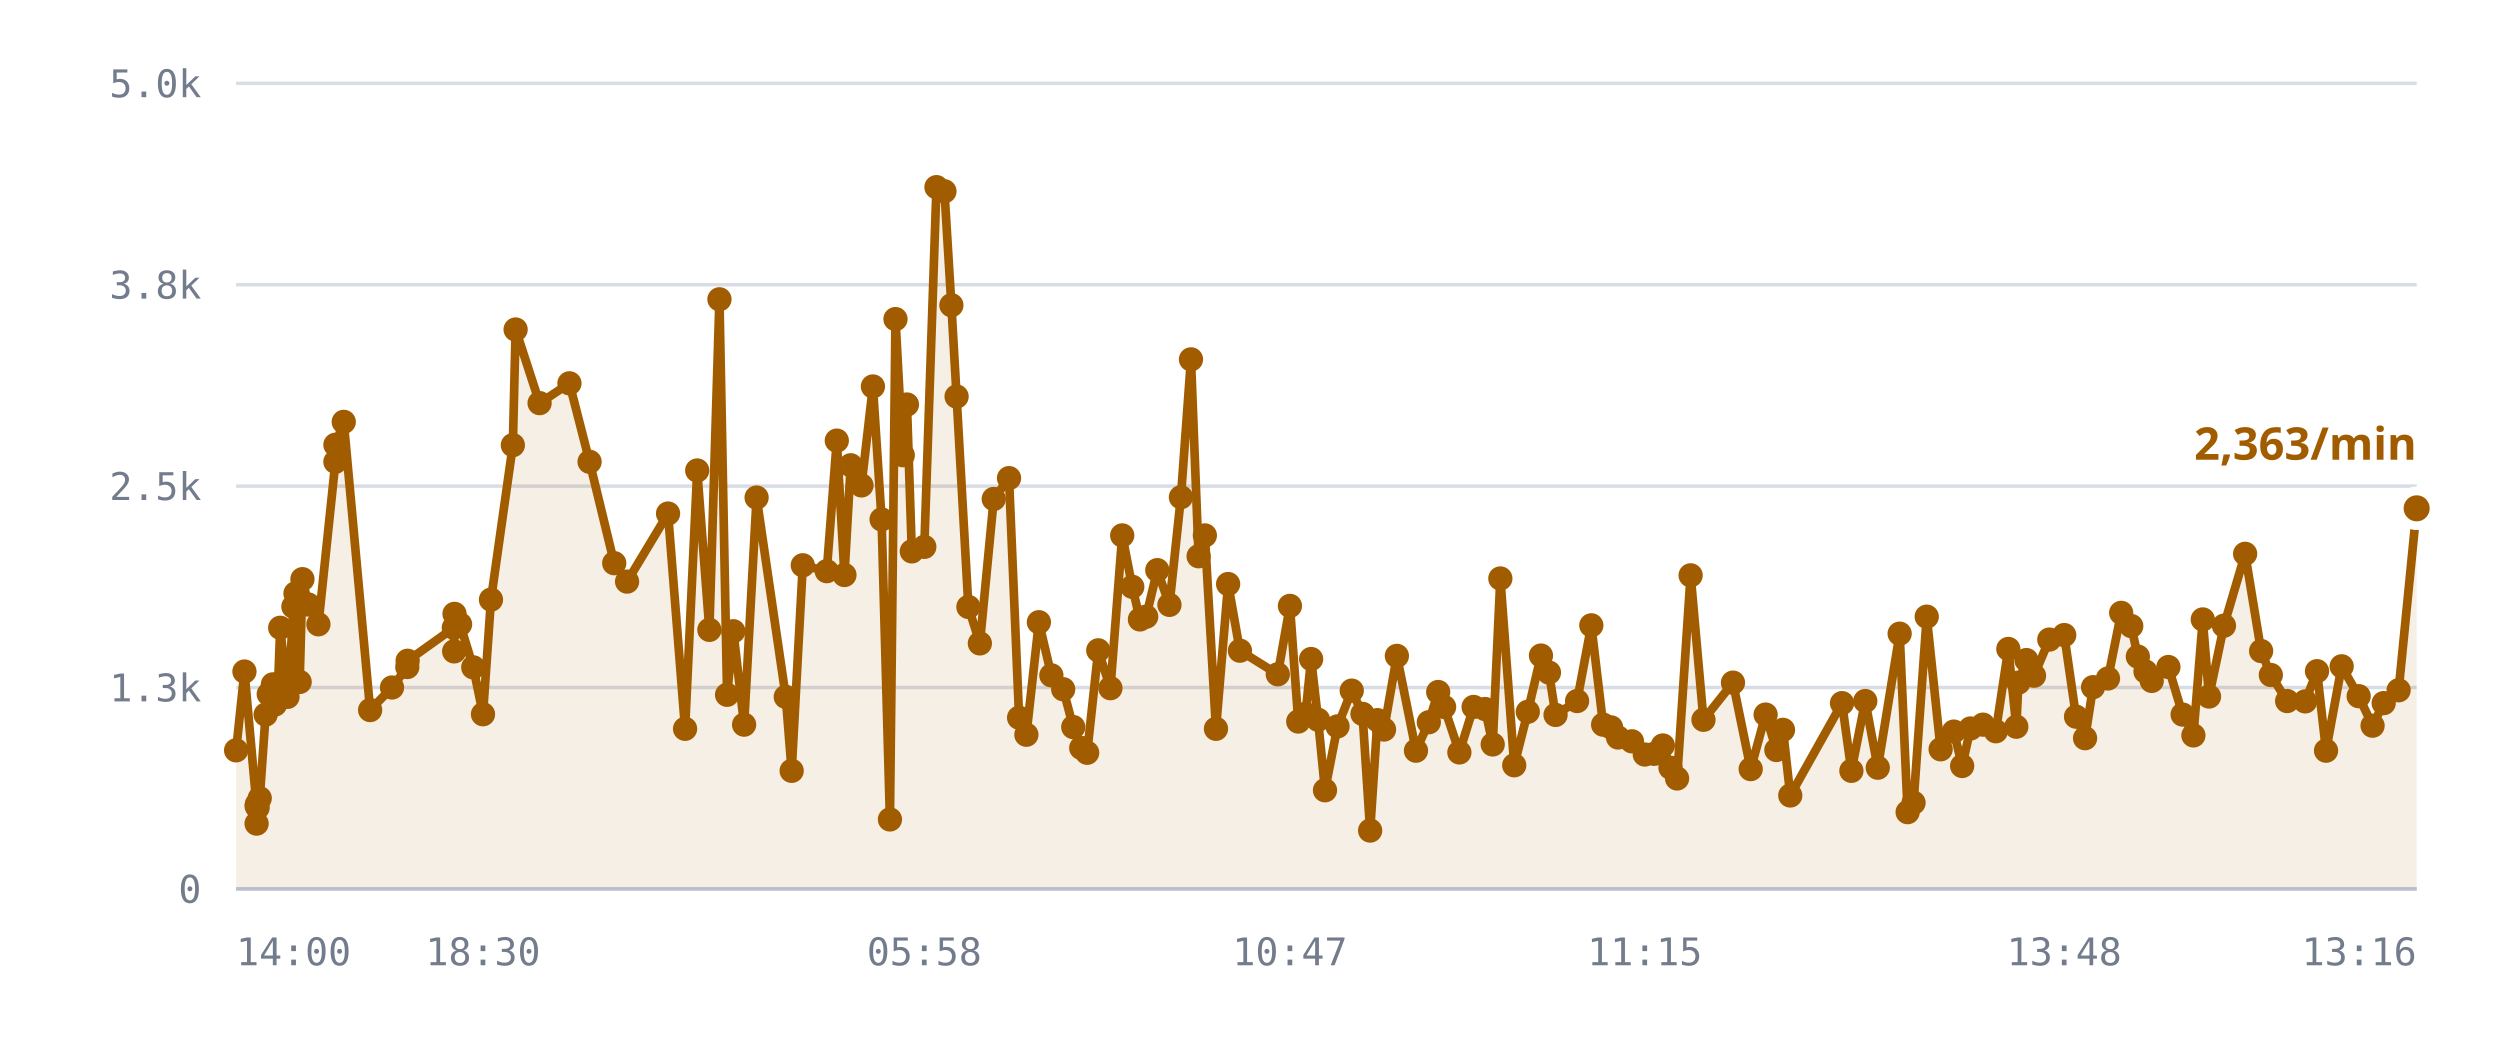
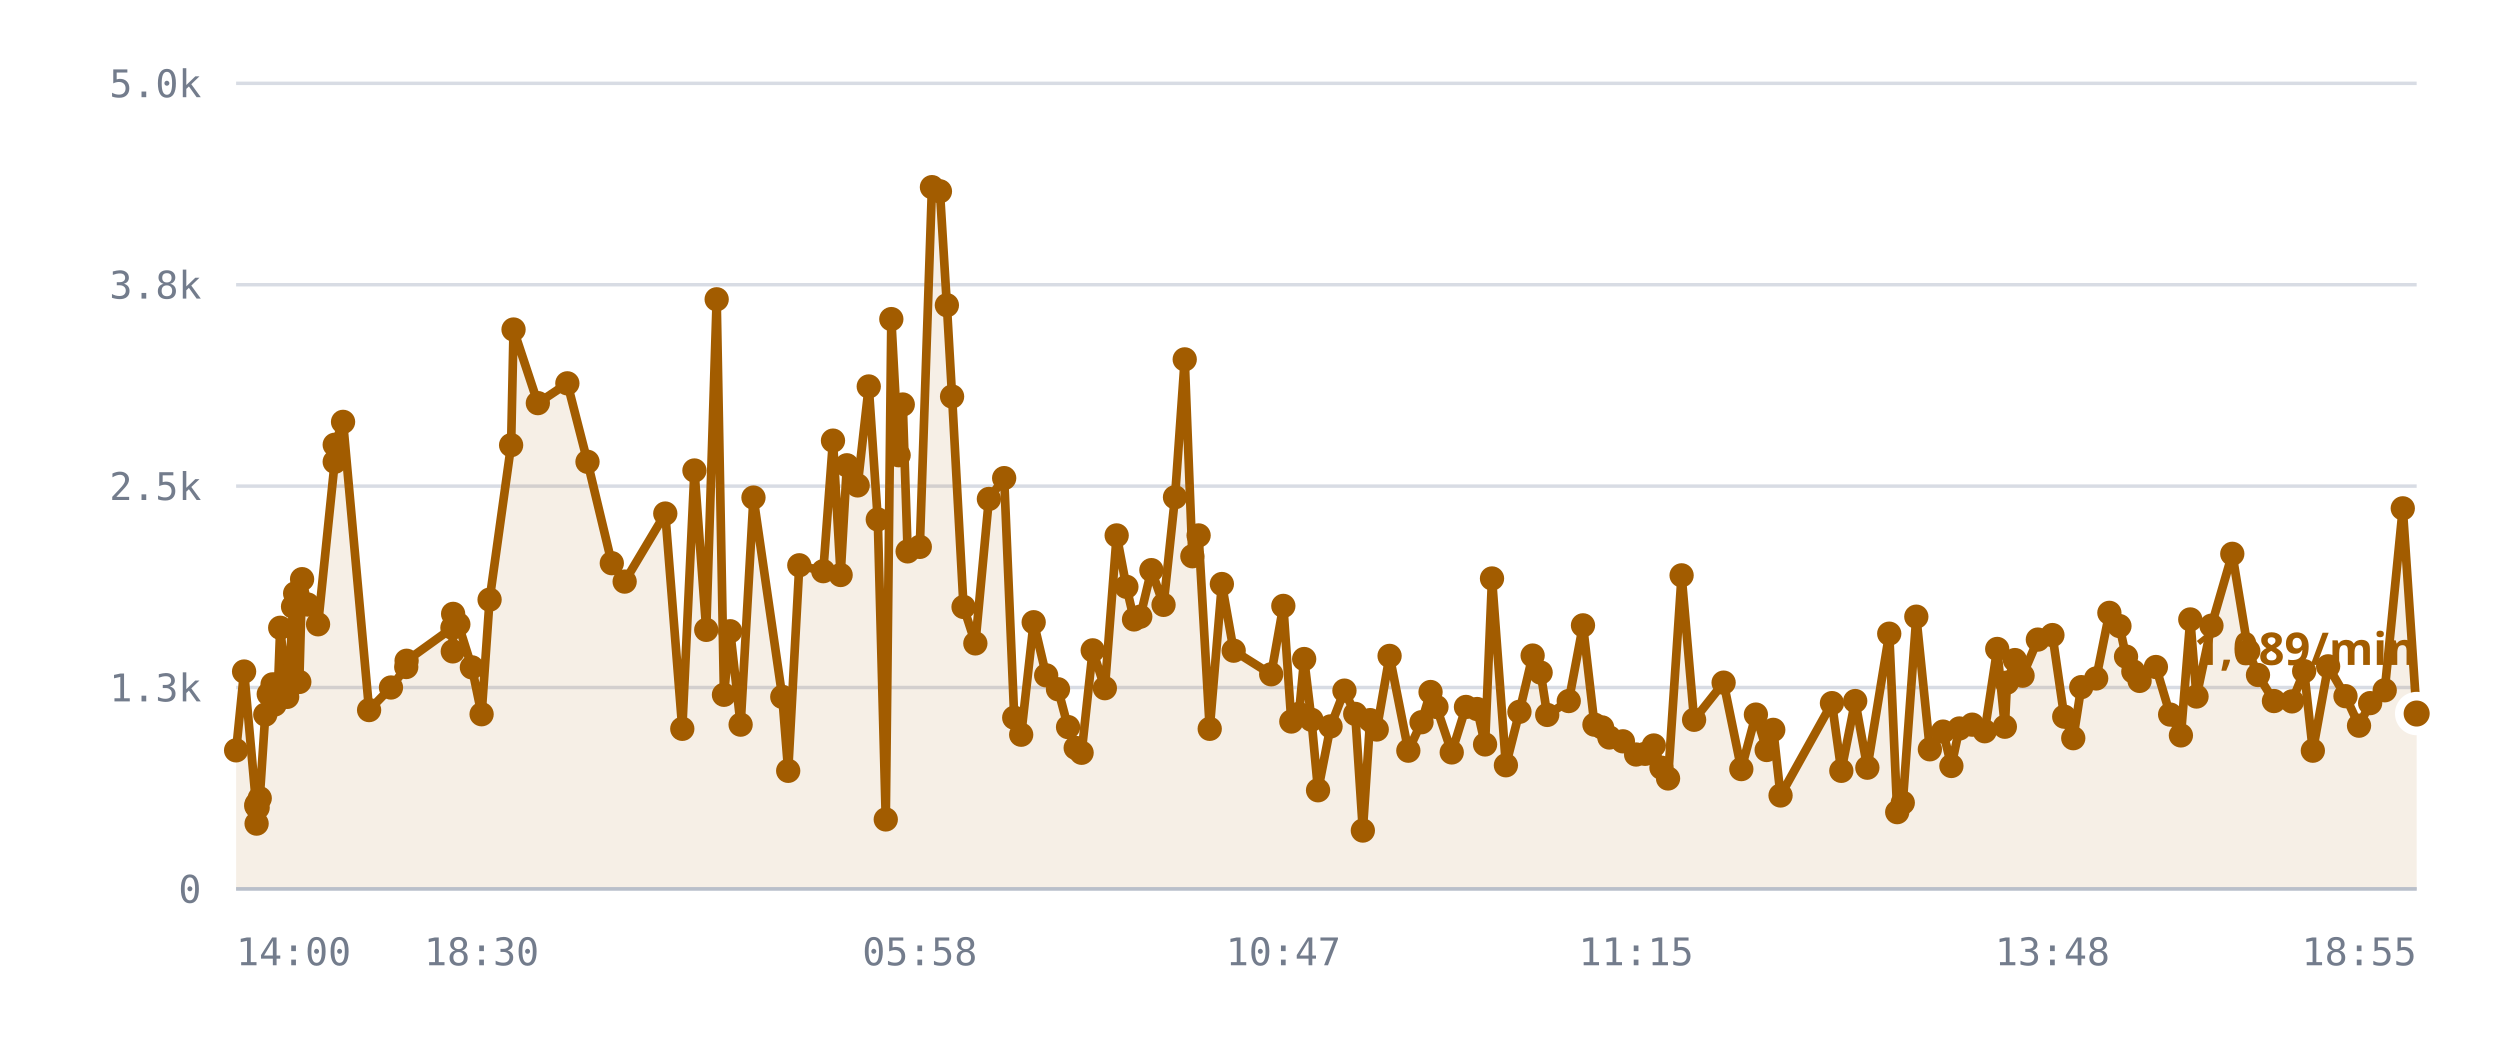
<svg xmlns="http://www.w3.org/2000/svg" viewBox="0 0 720 300" role="img" aria-label="/r/lobby messages per minute">
  <style>
    .grid      { stroke: var(--chart-grid, #d8dce4); stroke-width: 1; }
    .cap       { stroke: var(--chart-cap, #9a2b22); stroke-width: 1.5; stroke-dasharray: 5 4; }
    .cap-label { fill: var(--chart-cap, #9a2b22); font: 600 11px Archivo, system-ui, sans-serif; letter-spacing: .04em; }
    .tick      { fill: var(--chart-muted, #737c8c); font: 500 11px "IBM Plex Mono", ui-monospace, monospace; }
    .tick-y    { text-anchor: end; }
    .tick-x    { text-anchor: middle; }
    .series    { fill: none; stroke: var(--chart-line, #a25c00); stroke-width: 2.5; stroke-linejoin: round; stroke-linecap: round; }
    .fill      { fill: var(--chart-fill, rgba(162,92,0,.10)); stroke: none; }
    .dot       { fill: var(--chart-line, #a25c00); }
    .dot-last  { stroke: var(--chart-bg, #fff); stroke-width: 2.5; }
    .end-label { fill: var(--chart-line, #a25c00); font: 700 13px Archivo, system-ui, sans-serif; }
    .axis      { stroke: var(--chart-axis, #b9bfca); stroke-width: 1; }
  </style>
  <line x1="68" y1="256.0" x2="696" y2="256.0" class="grid" />
  <text x="58" y="260.0" class="tick tick-y">0</text>
  <line x1="68" y1="198.0" x2="696" y2="198.0" class="grid" />
  <text x="58" y="202.0" class="tick tick-y">1.3k</text>
  <line x1="68" y1="140.0" x2="696" y2="140.0" class="grid" />
  <text x="58" y="144.0" class="tick tick-y">2.5k</text>
  <line x1="68" y1="82.0" x2="696" y2="82.0" class="grid" />
  <text x="58" y="86.0" class="tick tick-y">3.8k</text>
  <line x1="68" y1="24.0" x2="696" y2="24.0" class="grid" />
  <text x="58" y="28.0" class="tick tick-y">5.0k</text>
-   <path d="M68.0,216.1 L70.4,193.4 L73.9,232.1 L73.9,237.2 L74.0,231.6 L74.2,232.6 L74.8,229.9 L76.5,205.8 L77.4,199.9 L78.6,197.1 L79.2,202.9 L80.1,197.0 L80.7,180.8 L82.8,200.7 L83.4,194.5 L84.5,174.7 L85.1,170.9 L86.3,196.4 L87.1,166.8 L88.8,174.1 L91.7,179.8 L96.6,133.0 L96.6,128.1 L99.0,121.5 L106.6,204.5 L112.9,198.0 L117.3,192.1 L117.4,190.3 L130.7,180.8 L130.8,187.6 L130.9,176.8 L132.5,179.8 L136.3,192.2 L139.1,205.7 L141.4,172.7 L147.7,128.2 L148.5,94.9 L155.4,116.1 L164.0,110.4 L169.8,133.0 L176.9,162.2 L180.6,167.5 L192.4,147.9 L197.3,209.9 L200.8,135.5 L204.3,181.4 L207.2,86.2 L209.4,200.1 L211.2,181.8 L214.3,208.7 L217.9,143.3 L226.3,200.7 L228.0,222.0 L231.2,162.8 L238.1,164.5 L241.0,126.9 L243.2,165.6 L245.0,134.0 L248.1,139.8 L251.4,111.3 L253.9,149.6 L256.3,236.0 L257.9,91.9 L260.0,131.1 L261.2,116.5 L262.6,158.8 L266.2,157.5 L269.7,53.9 L272.0,55.1 L274.0,87.9 L275.5,114.2 L278.9,174.8 L282.2,185.3 L286.2,143.7 L290.6,137.7 L293.5,206.7 L295.6,211.6 L299.2,179.2 L302.8,194.5 L306.2,198.5 L309.1,209.4 L311.4,215.4 L313.1,216.8 L316.3,187.3 L319.8,198.2 L323.2,154.2 L326.1,169.0 L328.3,178.4 L330.1,177.6 L333.3,164.2 L336.8,174.2 L340.1,143.2 L343.0,103.5 L345.2,160.2 L347.0,154.2 L350.2,209.9 L353.7,168.2 L357.1,187.4 L368.0,194.2 L371.5,174.5 L373.9,207.8 L376.0,205.6 L377.6,189.8 L379.6,207.3 L381.6,227.6 L385.2,209.2 L389.3,198.9 L392.4,205.6 L394.6,239.2 L396.7,207.4 L398.6,210.1 L402.3,188.9 L407.8,216.2 L411.5,208.0 L414.2,199.3 L415.9,203.6 L420.3,216.7 L424.4,203.6 L427.7,204.2 L429.9,214.4 L432.1,166.6 L436.1,220.4 L440.0,205.0 L443.8,188.8 L446.1,193.7 L448.0,205.9 L454.2,201.9 L458.3,180.1 L461.7,208.7 L464.0,209.5 L466.0,212.4 L470.0,213.5 L473.7,217.3 L476.4,217.1 L478.9,214.7 L481.1,221.1 L483.0,224.2 L486.9,165.7 L490.6,207.3 L499.1,196.6 L504.2,221.5 L508.5,205.8 L511.6,216.0 L513.5,210.2 L515.6,229.1 L530.5,202.5 L533.2,222.0 L537.2,201.9 L540.8,221.1 L547.1,182.5 L549.4,233.9 L551.1,231.2 L554.9,177.6 L558.9,215.8 L562.7,210.7 L565.1,220.6 L567.5,209.8 L571.1,208.7 L574.8,210.6 L578.4,186.9 L580.7,209.3 L581.3,196.6 L583.6,190.1 L585.8,194.6 L590.2,184.2 L594.5,182.9 L597.9,206.4 L600.5,212.6 L602.8,197.9 L607.1,195.4 L610.9,176.5 L613.8,180.3 L615.7,189.1 L617.9,193.4 L619.7,196.1 L624.5,192.1 L628.6,205.8 L631.7,211.8 L634.4,178.4 L636.2,200.6 L640.5,180.2 L646.6,159.5 L651.2,187.5 L654.0,194.4 L658.7,201.9 L663.9,202.0 L667.3,193.3 L669.9,216.2 L674.4,191.9 L679.3,200.5 L683.3,209.0 L686.5,202.5 L690.8,198.8 L696.0,146.4 L696.0,256.0 L68.0,256.0 Z" class="fill" />
-   <path d="M68.0,216.1 L70.4,193.4 L73.9,232.1 L73.9,237.2 L74.0,231.6 L74.2,232.6 L74.8,229.9 L76.5,205.8 L77.4,199.9 L78.6,197.1 L79.2,202.9 L80.1,197.0 L80.7,180.8 L82.8,200.7 L83.4,194.5 L84.5,174.7 L85.1,170.9 L86.3,196.4 L87.1,166.8 L88.8,174.1 L91.7,179.8 L96.6,133.0 L96.6,128.1 L99.0,121.5 L106.6,204.5 L112.9,198.0 L117.3,192.1 L117.4,190.3 L130.7,180.8 L130.8,187.6 L130.9,176.8 L132.5,179.8 L136.3,192.2 L139.1,205.7 L141.4,172.7 L147.7,128.2 L148.5,94.9 L155.4,116.1 L164.0,110.4 L169.8,133.0 L176.9,162.2 L180.6,167.5 L192.4,147.9 L197.3,209.9 L200.8,135.5 L204.3,181.4 L207.2,86.2 L209.4,200.1 L211.2,181.8 L214.3,208.7 L217.9,143.3 L226.3,200.7 L228.0,222.0 L231.2,162.8 L238.1,164.5 L241.0,126.9 L243.2,165.6 L245.0,134.0 L248.1,139.8 L251.4,111.3 L253.9,149.6 L256.3,236.0 L257.9,91.9 L260.0,131.1 L261.2,116.5 L262.6,158.8 L266.2,157.5 L269.7,53.9 L272.0,55.1 L274.0,87.9 L275.5,114.2 L278.9,174.8 L282.2,185.3 L286.2,143.7 L290.6,137.7 L293.5,206.7 L295.6,211.6 L299.2,179.2 L302.8,194.5 L306.2,198.5 L309.1,209.4 L311.4,215.4 L313.1,216.8 L316.3,187.3 L319.8,198.2 L323.2,154.2 L326.1,169.0 L328.3,178.4 L330.1,177.6 L333.3,164.2 L336.8,174.2 L340.1,143.2 L343.0,103.5 L345.2,160.2 L347.0,154.2 L350.2,209.9 L353.7,168.2 L357.1,187.4 L368.0,194.2 L371.5,174.5 L373.9,207.8 L376.0,205.6 L377.6,189.8 L379.6,207.3 L381.6,227.6 L385.2,209.2 L389.3,198.9 L392.4,205.6 L394.6,239.2 L396.7,207.4 L398.6,210.1 L402.3,188.9 L407.8,216.2 L411.5,208.0 L414.2,199.3 L415.9,203.6 L420.3,216.7 L424.4,203.6 L427.7,204.2 L429.9,214.4 L432.1,166.6 L436.1,220.4 L440.0,205.0 L443.8,188.8 L446.1,193.7 L448.0,205.9 L454.2,201.9 L458.3,180.1 L461.7,208.7 L464.0,209.5 L466.0,212.4 L470.0,213.5 L473.7,217.3 L476.4,217.1 L478.9,214.7 L481.1,221.1 L483.0,224.2 L486.9,165.7 L490.6,207.3 L499.1,196.6 L504.2,221.5 L508.5,205.8 L511.6,216.0 L513.5,210.2 L515.6,229.1 L530.5,202.5 L533.2,222.0 L537.2,201.9 L540.8,221.1 L547.1,182.5 L549.4,233.9 L551.1,231.2 L554.9,177.6 L558.9,215.8 L562.7,210.7 L565.1,220.6 L567.5,209.8 L571.1,208.7 L574.8,210.6 L578.4,186.9 L580.7,209.3 L581.3,196.6 L583.6,190.1 L585.8,194.6 L590.2,184.2 L594.5,182.9 L597.9,206.4 L600.5,212.6 L602.8,197.9 L607.1,195.4 L610.9,176.5 L613.8,180.3 L615.7,189.1 L617.9,193.4 L619.7,196.1 L624.5,192.1 L628.6,205.8 L631.7,211.8 L634.4,178.4 L636.2,200.6 L640.5,180.2 L646.6,159.5 L651.2,187.5 L654.0,194.4 L658.7,201.9 L663.9,202.0 L667.3,193.3 L669.9,216.2 L674.4,191.9 L679.3,200.5 L683.3,209.0 L686.5,202.5 L690.8,198.8 L696.0,146.4" class="series" />
+   <path d="M68.0,216.1 L70.3,193.4 L73.8,232.1 L73.9,237.2 L73.9,231.6 L74.2,232.6 L74.8,229.9 L76.4,205.8 L77.4,199.9 L78.5,197.1 L79.1,202.9 L80.1,197.0 L80.7,180.8 L82.7,200.7 L83.3,194.5 L84.4,174.7 L85.0,170.9 L86.2,196.4 L87.0,166.8 L88.6,174.1 L91.6,179.8 L96.4,133.0 L96.4,128.1 L98.8,121.5 L106.3,204.5 L112.6,198.0 L117.0,192.1 L117.1,190.3 L130.3,180.8 L130.4,187.6 L130.5,176.8 L132.0,179.8 L135.9,192.2 L138.7,205.7 L141.0,172.7 L147.2,128.2 L147.9,94.9 L154.9,116.1 L163.4,110.4 L169.2,133.0 L176.2,162.2 L179.9,167.5 L191.6,147.9 L196.5,209.9 L200.0,135.5 L203.4,181.4 L206.4,86.2 L208.5,200.1 L210.3,181.8 L213.3,208.7 L217.0,143.3 L225.3,200.7 L227.0,222.0 L230.2,162.8 L237.1,164.5 L239.9,126.9 L242.1,165.6 L243.9,134.0 L247.0,139.8 L250.2,111.3 L252.8,149.6 L255.1,236.0 L256.7,91.9 L258.8,131.1 L260.0,116.5 L261.4,158.8 L264.9,157.5 L268.4,53.9 L270.7,55.1 L272.7,87.9 L274.2,114.2 L277.5,174.8 L280.9,185.3 L284.8,143.7 L289.2,137.7 L292.1,206.7 L294.1,211.6 L297.7,179.2 L301.3,194.5 L304.7,198.5 L307.6,209.4 L309.8,215.4 L311.5,216.8 L314.7,187.3 L318.2,198.2 L321.6,154.2 L324.4,169.0 L326.6,178.4 L328.4,177.6 L331.6,164.2 L335.1,174.2 L338.4,143.2 L341.2,103.5 L343.4,160.2 L345.2,154.2 L348.4,209.9 L351.9,168.2 L355.3,187.4 L366.1,194.2 L369.6,174.5 L371.9,207.8 L374.1,205.6 L375.6,189.8 L377.7,207.3 L379.6,227.6 L383.2,209.2 L387.2,198.9 L390.3,205.6 L392.5,239.2 L394.6,207.4 L396.5,210.1 L400.2,188.9 L405.6,216.2 L409.4,208.0 L412.0,199.3 L413.7,203.6 L418.1,216.7 L422.2,203.6 L425.4,204.2 L427.7,214.4 L429.7,166.6 L433.7,220.4 L437.6,205.0 L441.4,188.8 L443.7,193.7 L445.6,205.9 L451.8,201.9 L455.9,180.1 L459.2,208.7 L461.4,209.5 L463.5,212.4 L467.4,213.5 L471.2,217.3 L473.8,217.1 L476.3,214.7 L478.5,221.1 L480.4,224.2 L484.3,165.7 L487.9,207.3 L496.4,196.6 L501.5,221.5 L505.7,205.8 L508.8,216.0 L510.7,210.2 L512.8,229.1 L527.6,202.5 L530.3,222.0 L534.3,201.9 L537.8,221.1 L544.1,182.5 L546.4,233.9 L548.0,231.2 L551.9,177.6 L555.8,215.8 L559.6,210.7 L562.0,220.6 L564.3,209.8 L568.0,208.7 L571.6,210.6 L575.2,186.9 L577.4,209.3 L578.0,196.6 L580.3,190.1 L582.5,194.6 L586.9,184.2 L591.1,182.9 L594.5,206.4 L597.1,212.6 L599.4,197.9 L603.7,195.4 L607.5,176.5 L610.4,180.3 L612.3,189.1 L614.4,193.4 L616.2,196.1 L620.9,192.1 L625.0,205.8 L628.1,211.8 L630.8,178.4 L632.6,200.6 L636.9,180.2 L642.9,159.5 L647.5,187.5 L650.3,194.4 L654.9,201.9 L660.1,202.0 L663.6,193.3 L666.1,216.2 L670.5,191.9 L675.5,200.5 L679.4,209.0 L682.6,202.5 L686.8,198.8 L692.0,146.4 L696.0,205.5 L696.0,256.0 L68.0,256.0 Z" class="fill" />
+   <path d="M68.0,216.1 L70.3,193.4 L73.8,232.1 L73.9,237.2 L73.9,231.6 L74.2,232.6 L74.8,229.9 L76.4,205.8 L77.4,199.9 L78.5,197.1 L79.1,202.9 L80.1,197.0 L80.7,180.8 L82.7,200.7 L83.3,194.5 L84.4,174.7 L85.0,170.9 L86.2,196.4 L87.0,166.8 L88.6,174.1 L91.6,179.8 L96.4,133.0 L96.4,128.1 L98.8,121.5 L106.3,204.5 L112.6,198.0 L117.0,192.1 L117.1,190.3 L130.3,180.8 L130.4,187.6 L130.5,176.8 L132.0,179.8 L135.9,192.2 L138.7,205.7 L141.0,172.7 L147.2,128.2 L147.9,94.9 L154.9,116.1 L163.4,110.4 L169.2,133.0 L176.2,162.2 L179.9,167.5 L191.6,147.9 L196.5,209.9 L200.0,135.5 L203.4,181.4 L206.4,86.2 L208.5,200.1 L210.3,181.8 L213.3,208.7 L217.0,143.3 L225.3,200.7 L227.0,222.0 L230.2,162.8 L237.1,164.5 L239.9,126.9 L242.1,165.6 L243.9,134.0 L247.0,139.8 L250.2,111.3 L252.8,149.6 L255.1,236.0 L256.7,91.9 L258.8,131.1 L260.0,116.5 L261.4,158.8 L264.9,157.5 L268.4,53.9 L270.7,55.1 L272.7,87.9 L274.2,114.2 L277.5,174.8 L280.9,185.3 L284.8,143.7 L289.2,137.7 L292.1,206.7 L294.1,211.6 L297.7,179.2 L301.3,194.5 L304.7,198.5 L307.6,209.4 L309.8,215.4 L311.5,216.8 L314.7,187.3 L318.2,198.2 L321.6,154.2 L324.4,169.0 L326.6,178.4 L328.4,177.6 L331.6,164.2 L335.1,174.2 L338.4,143.2 L341.2,103.5 L343.4,160.2 L345.2,154.2 L348.4,209.9 L351.9,168.2 L355.3,187.4 L366.1,194.2 L369.6,174.5 L371.9,207.8 L374.1,205.6 L375.6,189.8 L377.7,207.3 L379.6,227.6 L383.2,209.2 L387.2,198.9 L390.3,205.6 L392.5,239.2 L394.6,207.4 L396.5,210.1 L400.2,188.9 L405.6,216.2 L409.4,208.0 L412.0,199.3 L413.7,203.6 L418.1,216.7 L422.2,203.6 L425.4,204.2 L427.7,214.4 L429.7,166.6 L433.7,220.4 L437.6,205.0 L441.4,188.8 L443.7,193.7 L445.6,205.9 L451.8,201.9 L455.9,180.1 L459.2,208.7 L461.4,209.5 L463.5,212.4 L467.4,213.5 L471.2,217.3 L473.8,217.1 L476.3,214.7 L478.5,221.1 L480.4,224.2 L484.3,165.7 L487.9,207.3 L496.4,196.6 L501.5,221.5 L505.7,205.8 L508.8,216.0 L510.7,210.2 L512.8,229.1 L527.6,202.5 L530.3,222.0 L534.3,201.9 L537.8,221.1 L544.1,182.5 L546.4,233.9 L548.0,231.2 L551.9,177.6 L555.8,215.8 L559.6,210.7 L562.0,220.6 L564.3,209.8 L568.0,208.7 L571.6,210.6 L575.2,186.9 L577.4,209.3 L578.0,196.6 L580.3,190.1 L582.5,194.6 L586.9,184.2 L591.1,182.9 L594.5,206.4 L597.1,212.6 L599.4,197.9 L603.7,195.4 L607.5,176.5 L610.4,180.3 L612.3,189.1 L614.4,193.4 L616.2,196.1 L620.9,192.1 L625.0,205.8 L628.1,211.8 L630.8,178.4 L632.6,200.6 L636.9,180.2 L642.9,159.5 L647.5,187.5 L650.3,194.4 L654.9,201.9 L660.1,202.0 L663.6,193.3 L666.1,216.2 L670.5,191.9 L675.5,200.5 L679.4,209.0 L682.6,202.5 L686.8,198.8 L692.0,146.4 L696.0,205.5" class="series" />
  <circle cx="68.0" cy="216.1" r="3.5" class="dot" />
-   <circle cx="70.4" cy="193.4" r="3.5" class="dot" />
-   <circle cx="73.9" cy="232.1" r="3.5" class="dot" />
+   <circle cx="70.3" cy="193.4" r="3.5" class="dot" />
+   <circle cx="73.8" cy="232.1" r="3.5" class="dot" />
  <circle cx="73.9" cy="237.2" r="3.5" class="dot" />
-   <circle cx="74.0" cy="231.6" r="3.5" class="dot" />
+   <circle cx="73.9" cy="231.6" r="3.5" class="dot" />
  <circle cx="74.2" cy="232.6" r="3.5" class="dot" />
  <circle cx="74.8" cy="229.9" r="3.5" class="dot" />
-   <circle cx="76.5" cy="205.8" r="3.5" class="dot" />
+   <circle cx="76.4" cy="205.8" r="3.5" class="dot" />
  <circle cx="77.4" cy="199.9" r="3.5" class="dot" />
-   <circle cx="78.6" cy="197.1" r="3.5" class="dot" />
-   <circle cx="79.2" cy="202.9" r="3.5" class="dot" />
+   <circle cx="78.5" cy="197.1" r="3.5" class="dot" />
+   <circle cx="79.1" cy="202.9" r="3.5" class="dot" />
  <circle cx="80.1" cy="197.0" r="3.5" class="dot" />
  <circle cx="80.7" cy="180.8" r="3.5" class="dot" />
-   <circle cx="82.8" cy="200.7" r="3.5" class="dot" />
-   <circle cx="83.4" cy="194.5" r="3.5" class="dot" />
-   <circle cx="84.5" cy="174.7" r="3.5" class="dot" />
-   <circle cx="85.1" cy="170.9" r="3.5" class="dot" />
-   <circle cx="86.3" cy="196.4" r="3.5" class="dot" />
-   <circle cx="87.1" cy="166.8" r="3.5" class="dot" />
-   <circle cx="88.8" cy="174.1" r="3.5" class="dot" />
-   <circle cx="91.7" cy="179.8" r="3.5" class="dot" />
-   <circle cx="96.6" cy="133.0" r="3.5" class="dot" />
-   <circle cx="96.6" cy="128.1" r="3.5" class="dot" />
-   <circle cx="99.0" cy="121.5" r="3.5" class="dot" />
-   <circle cx="106.6" cy="204.5" r="3.5" class="dot" />
-   <circle cx="112.9" cy="198.0" r="3.5" class="dot" />
-   <circle cx="117.3" cy="192.1" r="3.5" class="dot" />
-   <circle cx="117.4" cy="190.3" r="3.5" class="dot" />
-   <circle cx="130.7" cy="180.8" r="3.5" class="dot" />
-   <circle cx="130.8" cy="187.6" r="3.5" class="dot" />
-   <circle cx="130.9" cy="176.8" r="3.5" class="dot" />
-   <circle cx="132.5" cy="179.8" r="3.5" class="dot" />
-   <circle cx="136.3" cy="192.2" r="3.5" class="dot" />
-   <circle cx="139.1" cy="205.7" r="3.5" class="dot" />
-   <circle cx="141.4" cy="172.7" r="3.5" class="dot" />
-   <circle cx="147.7" cy="128.2" r="3.5" class="dot" />
-   <circle cx="148.5" cy="94.9" r="3.5" class="dot" />
-   <circle cx="155.4" cy="116.1" r="3.5" class="dot" />
-   <circle cx="164.0" cy="110.4" r="3.5" class="dot" />
-   <circle cx="169.8" cy="133.0" r="3.5" class="dot" />
-   <circle cx="176.9" cy="162.2" r="3.5" class="dot" />
-   <circle cx="180.6" cy="167.5" r="3.5" class="dot" />
-   <circle cx="192.4" cy="147.9" r="3.5" class="dot" />
-   <circle cx="197.3" cy="209.9" r="3.5" class="dot" />
-   <circle cx="200.8" cy="135.5" r="3.5" class="dot" />
-   <circle cx="204.3" cy="181.4" r="3.5" class="dot" />
-   <circle cx="207.2" cy="86.2" r="3.5" class="dot" />
-   <circle cx="209.4" cy="200.1" r="3.5" class="dot" />
-   <circle cx="211.2" cy="181.8" r="3.5" class="dot" />
-   <circle cx="214.3" cy="208.7" r="3.5" class="dot" />
-   <circle cx="217.9" cy="143.3" r="3.5" class="dot" />
-   <circle cx="226.3" cy="200.7" r="3.5" class="dot" />
-   <circle cx="228.0" cy="222.0" r="3.5" class="dot" />
-   <circle cx="231.2" cy="162.8" r="3.5" class="dot" />
-   <circle cx="238.1" cy="164.5" r="3.5" class="dot" />
-   <circle cx="241.0" cy="126.9" r="3.5" class="dot" />
-   <circle cx="243.2" cy="165.6" r="3.5" class="dot" />
-   <circle cx="245.0" cy="134.0" r="3.5" class="dot" />
-   <circle cx="248.1" cy="139.8" r="3.5" class="dot" />
-   <circle cx="251.4" cy="111.3" r="3.5" class="dot" />
-   <circle cx="253.9" cy="149.6" r="3.5" class="dot" />
-   <circle cx="256.3" cy="236.0" r="3.5" class="dot" />
-   <circle cx="257.9" cy="91.9" r="3.5" class="dot" />
-   <circle cx="260.0" cy="131.1" r="3.5" class="dot" />
-   <circle cx="261.2" cy="116.5" r="3.5" class="dot" />
-   <circle cx="262.6" cy="158.8" r="3.5" class="dot" />
-   <circle cx="266.2" cy="157.5" r="3.5" class="dot" />
-   <circle cx="269.7" cy="53.9" r="3.5" class="dot" />
-   <circle cx="272.0" cy="55.1" r="3.5" class="dot" />
-   <circle cx="274.0" cy="87.9" r="3.5" class="dot" />
-   <circle cx="275.5" cy="114.2" r="3.5" class="dot" />
-   <circle cx="278.9" cy="174.8" r="3.5" class="dot" />
-   <circle cx="282.2" cy="185.3" r="3.5" class="dot" />
-   <circle cx="286.2" cy="143.7" r="3.5" class="dot" />
-   <circle cx="290.6" cy="137.7" r="3.5" class="dot" />
-   <circle cx="293.5" cy="206.7" r="3.5" class="dot" />
-   <circle cx="295.6" cy="211.6" r="3.5" class="dot" />
-   <circle cx="299.2" cy="179.2" r="3.5" class="dot" />
-   <circle cx="302.8" cy="194.5" r="3.5" class="dot" />
-   <circle cx="306.2" cy="198.5" r="3.5" class="dot" />
-   <circle cx="309.1" cy="209.4" r="3.5" class="dot" />
-   <circle cx="311.4" cy="215.4" r="3.5" class="dot" />
-   <circle cx="313.1" cy="216.8" r="3.5" class="dot" />
-   <circle cx="316.3" cy="187.3" r="3.5" class="dot" />
-   <circle cx="319.8" cy="198.2" r="3.5" class="dot" />
-   <circle cx="323.2" cy="154.2" r="3.5" class="dot" />
-   <circle cx="326.1" cy="169.0" r="3.5" class="dot" />
-   <circle cx="328.3" cy="178.4" r="3.5" class="dot" />
-   <circle cx="330.1" cy="177.6" r="3.5" class="dot" />
-   <circle cx="333.3" cy="164.2" r="3.5" class="dot" />
-   <circle cx="336.8" cy="174.2" r="3.5" class="dot" />
-   <circle cx="340.1" cy="143.2" r="3.5" class="dot" />
-   <circle cx="343.0" cy="103.5" r="3.5" class="dot" />
-   <circle cx="345.2" cy="160.2" r="3.5" class="dot" />
-   <circle cx="347.0" cy="154.2" r="3.5" class="dot" />
-   <circle cx="350.2" cy="209.9" r="3.5" class="dot" />
-   <circle cx="353.7" cy="168.2" r="3.5" class="dot" />
-   <circle cx="357.1" cy="187.4" r="3.5" class="dot" />
-   <circle cx="368.0" cy="194.2" r="3.5" class="dot" />
-   <circle cx="371.5" cy="174.5" r="3.5" class="dot" />
-   <circle cx="373.9" cy="207.8" r="3.5" class="dot" />
-   <circle cx="376.0" cy="205.6" r="3.5" class="dot" />
-   <circle cx="377.6" cy="189.8" r="3.5" class="dot" />
-   <circle cx="379.6" cy="207.3" r="3.5" class="dot" />
-   <circle cx="381.6" cy="227.6" r="3.5" class="dot" />
-   <circle cx="385.2" cy="209.2" r="3.5" class="dot" />
-   <circle cx="389.3" cy="198.9" r="3.5" class="dot" />
-   <circle cx="392.4" cy="205.6" r="3.5" class="dot" />
-   <circle cx="394.6" cy="239.2" r="3.5" class="dot" />
-   <circle cx="396.7" cy="207.4" r="3.5" class="dot" />
-   <circle cx="398.6" cy="210.1" r="3.5" class="dot" />
-   <circle cx="402.3" cy="188.9" r="3.5" class="dot" />
-   <circle cx="407.8" cy="216.2" r="3.5" class="dot" />
-   <circle cx="411.5" cy="208.0" r="3.5" class="dot" />
-   <circle cx="414.2" cy="199.3" r="3.5" class="dot" />
-   <circle cx="415.9" cy="203.6" r="3.5" class="dot" />
-   <circle cx="420.3" cy="216.7" r="3.5" class="dot" />
-   <circle cx="424.4" cy="203.6" r="3.5" class="dot" />
-   <circle cx="427.7" cy="204.2" r="3.5" class="dot" />
-   <circle cx="429.9" cy="214.4" r="3.5" class="dot" />
-   <circle cx="432.1" cy="166.6" r="3.5" class="dot" />
-   <circle cx="436.1" cy="220.4" r="3.5" class="dot" />
-   <circle cx="440.0" cy="205.0" r="3.5" class="dot" />
-   <circle cx="443.8" cy="188.8" r="3.5" class="dot" />
-   <circle cx="446.1" cy="193.7" r="3.5" class="dot" />
-   <circle cx="448.0" cy="205.9" r="3.5" class="dot" />
-   <circle cx="454.2" cy="201.9" r="3.5" class="dot" />
-   <circle cx="458.3" cy="180.1" r="3.5" class="dot" />
-   <circle cx="461.7" cy="208.7" r="3.5" class="dot" />
-   <circle cx="464.0" cy="209.5" r="3.5" class="dot" />
-   <circle cx="466.0" cy="212.4" r="3.5" class="dot" />
-   <circle cx="470.0" cy="213.5" r="3.5" class="dot" />
-   <circle cx="473.7" cy="217.3" r="3.5" class="dot" />
-   <circle cx="476.4" cy="217.1" r="3.5" class="dot" />
-   <circle cx="478.9" cy="214.7" r="3.5" class="dot" />
-   <circle cx="481.1" cy="221.1" r="3.5" class="dot" />
-   <circle cx="483.0" cy="224.2" r="3.5" class="dot" />
-   <circle cx="486.9" cy="165.7" r="3.5" class="dot" />
-   <circle cx="490.6" cy="207.3" r="3.5" class="dot" />
-   <circle cx="499.1" cy="196.6" r="3.5" class="dot" />
-   <circle cx="504.2" cy="221.5" r="3.5" class="dot" />
-   <circle cx="508.5" cy="205.8" r="3.5" class="dot" />
-   <circle cx="511.6" cy="216.0" r="3.5" class="dot" />
-   <circle cx="513.5" cy="210.2" r="3.5" class="dot" />
-   <circle cx="515.6" cy="229.1" r="3.5" class="dot" />
-   <circle cx="530.5" cy="202.5" r="3.5" class="dot" />
-   <circle cx="533.2" cy="222.0" r="3.5" class="dot" />
-   <circle cx="537.2" cy="201.9" r="3.5" class="dot" />
-   <circle cx="540.8" cy="221.1" r="3.5" class="dot" />
-   <circle cx="547.1" cy="182.5" r="3.5" class="dot" />
-   <circle cx="549.4" cy="233.9" r="3.5" class="dot" />
-   <circle cx="551.1" cy="231.2" r="3.5" class="dot" />
-   <circle cx="554.9" cy="177.6" r="3.5" class="dot" />
-   <circle cx="558.9" cy="215.8" r="3.5" class="dot" />
-   <circle cx="562.7" cy="210.7" r="3.5" class="dot" />
-   <circle cx="565.1" cy="220.6" r="3.5" class="dot" />
-   <circle cx="567.5" cy="209.8" r="3.5" class="dot" />
-   <circle cx="571.1" cy="208.7" r="3.5" class="dot" />
-   <circle cx="574.8" cy="210.6" r="3.5" class="dot" />
-   <circle cx="578.4" cy="186.9" r="3.5" class="dot" />
-   <circle cx="580.7" cy="209.3" r="3.5" class="dot" />
-   <circle cx="581.3" cy="196.6" r="3.5" class="dot" />
-   <circle cx="583.6" cy="190.1" r="3.5" class="dot" />
-   <circle cx="585.8" cy="194.6" r="3.5" class="dot" />
-   <circle cx="590.2" cy="184.2" r="3.5" class="dot" />
-   <circle cx="594.5" cy="182.9" r="3.5" class="dot" />
-   <circle cx="597.9" cy="206.4" r="3.5" class="dot" />
-   <circle cx="600.5" cy="212.6" r="3.5" class="dot" />
-   <circle cx="602.8" cy="197.9" r="3.5" class="dot" />
-   <circle cx="607.1" cy="195.4" r="3.5" class="dot" />
-   <circle cx="610.9" cy="176.5" r="3.5" class="dot" />
-   <circle cx="613.8" cy="180.3" r="3.5" class="dot" />
-   <circle cx="615.7" cy="189.1" r="3.5" class="dot" />
-   <circle cx="617.9" cy="193.4" r="3.5" class="dot" />
-   <circle cx="619.7" cy="196.1" r="3.5" class="dot" />
-   <circle cx="624.5" cy="192.1" r="3.5" class="dot" />
-   <circle cx="628.6" cy="205.8" r="3.5" class="dot" />
-   <circle cx="631.7" cy="211.8" r="3.5" class="dot" />
-   <circle cx="634.4" cy="178.4" r="3.5" class="dot" />
-   <circle cx="636.2" cy="200.6" r="3.5" class="dot" />
-   <circle cx="640.5" cy="180.2" r="3.5" class="dot" />
-   <circle cx="646.6" cy="159.5" r="3.5" class="dot" />
-   <circle cx="651.2" cy="187.5" r="3.5" class="dot" />
-   <circle cx="654.0" cy="194.4" r="3.5" class="dot" />
-   <circle cx="658.7" cy="201.9" r="3.5" class="dot" />
-   <circle cx="663.9" cy="202.0" r="3.5" class="dot" />
-   <circle cx="667.3" cy="193.3" r="3.5" class="dot" />
-   <circle cx="669.9" cy="216.2" r="3.5" class="dot" />
-   <circle cx="674.4" cy="191.9" r="3.5" class="dot" />
-   <circle cx="679.3" cy="200.5" r="3.5" class="dot" />
-   <circle cx="683.3" cy="209.0" r="3.5" class="dot" />
-   <circle cx="686.5" cy="202.5" r="3.5" class="dot" />
-   <circle cx="690.8" cy="198.8" r="3.5" class="dot" />
-   <circle cx="696.0" cy="146.4" r="5" class="dot dot-last" />
-   <text x="696.0" y="132.4" class="end-label" text-anchor="end">2,363/min</text>
+   <circle cx="82.7" cy="200.7" r="3.5" class="dot" />
+   <circle cx="83.3" cy="194.5" r="3.5" class="dot" />
+   <circle cx="84.4" cy="174.7" r="3.5" class="dot" />
+   <circle cx="85.0" cy="170.9" r="3.5" class="dot" />
+   <circle cx="86.2" cy="196.4" r="3.5" class="dot" />
+   <circle cx="87.0" cy="166.8" r="3.5" class="dot" />
+   <circle cx="88.6" cy="174.1" r="3.5" class="dot" />
+   <circle cx="91.6" cy="179.8" r="3.5" class="dot" />
+   <circle cx="96.4" cy="133.0" r="3.5" class="dot" />
+   <circle cx="96.4" cy="128.1" r="3.5" class="dot" />
+   <circle cx="98.8" cy="121.5" r="3.5" class="dot" />
+   <circle cx="106.3" cy="204.5" r="3.5" class="dot" />
+   <circle cx="112.6" cy="198.0" r="3.5" class="dot" />
+   <circle cx="117.0" cy="192.1" r="3.5" class="dot" />
+   <circle cx="117.1" cy="190.3" r="3.5" class="dot" />
+   <circle cx="130.3" cy="180.8" r="3.5" class="dot" />
+   <circle cx="130.4" cy="187.6" r="3.5" class="dot" />
+   <circle cx="130.5" cy="176.8" r="3.5" class="dot" />
+   <circle cx="132.0" cy="179.8" r="3.5" class="dot" />
+   <circle cx="135.9" cy="192.2" r="3.5" class="dot" />
+   <circle cx="138.7" cy="205.7" r="3.5" class="dot" />
+   <circle cx="141.0" cy="172.7" r="3.5" class="dot" />
+   <circle cx="147.2" cy="128.2" r="3.5" class="dot" />
+   <circle cx="147.9" cy="94.9" r="3.5" class="dot" />
+   <circle cx="154.9" cy="116.1" r="3.5" class="dot" />
+   <circle cx="163.4" cy="110.4" r="3.5" class="dot" />
+   <circle cx="169.2" cy="133.0" r="3.5" class="dot" />
+   <circle cx="176.2" cy="162.2" r="3.5" class="dot" />
+   <circle cx="179.9" cy="167.5" r="3.5" class="dot" />
+   <circle cx="191.6" cy="147.9" r="3.5" class="dot" />
+   <circle cx="196.5" cy="209.9" r="3.5" class="dot" />
+   <circle cx="200.0" cy="135.5" r="3.5" class="dot" />
+   <circle cx="203.4" cy="181.4" r="3.5" class="dot" />
+   <circle cx="206.4" cy="86.2" r="3.5" class="dot" />
+   <circle cx="208.5" cy="200.1" r="3.5" class="dot" />
+   <circle cx="210.3" cy="181.8" r="3.5" class="dot" />
+   <circle cx="213.3" cy="208.7" r="3.5" class="dot" />
+   <circle cx="217.0" cy="143.3" r="3.5" class="dot" />
+   <circle cx="225.3" cy="200.7" r="3.5" class="dot" />
+   <circle cx="227.0" cy="222.0" r="3.5" class="dot" />
+   <circle cx="230.2" cy="162.8" r="3.5" class="dot" />
+   <circle cx="237.1" cy="164.5" r="3.5" class="dot" />
+   <circle cx="239.9" cy="126.9" r="3.5" class="dot" />
+   <circle cx="242.1" cy="165.6" r="3.5" class="dot" />
+   <circle cx="243.9" cy="134.0" r="3.5" class="dot" />
+   <circle cx="247.0" cy="139.8" r="3.5" class="dot" />
+   <circle cx="250.2" cy="111.3" r="3.5" class="dot" />
+   <circle cx="252.8" cy="149.6" r="3.5" class="dot" />
+   <circle cx="255.1" cy="236.0" r="3.5" class="dot" />
+   <circle cx="256.7" cy="91.9" r="3.5" class="dot" />
+   <circle cx="258.8" cy="131.1" r="3.5" class="dot" />
+   <circle cx="260.0" cy="116.5" r="3.5" class="dot" />
+   <circle cx="261.4" cy="158.8" r="3.5" class="dot" />
+   <circle cx="264.9" cy="157.5" r="3.5" class="dot" />
+   <circle cx="268.4" cy="53.9" r="3.5" class="dot" />
+   <circle cx="270.7" cy="55.1" r="3.5" class="dot" />
+   <circle cx="272.7" cy="87.9" r="3.5" class="dot" />
+   <circle cx="274.2" cy="114.2" r="3.5" class="dot" />
+   <circle cx="277.5" cy="174.8" r="3.5" class="dot" />
+   <circle cx="280.9" cy="185.3" r="3.5" class="dot" />
+   <circle cx="284.8" cy="143.7" r="3.5" class="dot" />
+   <circle cx="289.2" cy="137.7" r="3.5" class="dot" />
+   <circle cx="292.1" cy="206.7" r="3.5" class="dot" />
+   <circle cx="294.1" cy="211.6" r="3.5" class="dot" />
+   <circle cx="297.7" cy="179.2" r="3.5" class="dot" />
+   <circle cx="301.3" cy="194.5" r="3.5" class="dot" />
+   <circle cx="304.7" cy="198.5" r="3.5" class="dot" />
+   <circle cx="307.6" cy="209.4" r="3.5" class="dot" />
+   <circle cx="309.8" cy="215.4" r="3.5" class="dot" />
+   <circle cx="311.5" cy="216.8" r="3.5" class="dot" />
+   <circle cx="314.7" cy="187.3" r="3.5" class="dot" />
+   <circle cx="318.2" cy="198.2" r="3.5" class="dot" />
+   <circle cx="321.6" cy="154.2" r="3.5" class="dot" />
+   <circle cx="324.4" cy="169.0" r="3.5" class="dot" />
+   <circle cx="326.6" cy="178.4" r="3.5" class="dot" />
+   <circle cx="328.4" cy="177.6" r="3.5" class="dot" />
+   <circle cx="331.6" cy="164.2" r="3.5" class="dot" />
+   <circle cx="335.1" cy="174.2" r="3.5" class="dot" />
+   <circle cx="338.4" cy="143.2" r="3.5" class="dot" />
+   <circle cx="341.2" cy="103.5" r="3.5" class="dot" />
+   <circle cx="343.4" cy="160.2" r="3.5" class="dot" />
+   <circle cx="345.2" cy="154.2" r="3.5" class="dot" />
+   <circle cx="348.4" cy="209.9" r="3.5" class="dot" />
+   <circle cx="351.9" cy="168.2" r="3.5" class="dot" />
+   <circle cx="355.3" cy="187.4" r="3.5" class="dot" />
+   <circle cx="366.1" cy="194.2" r="3.5" class="dot" />
+   <circle cx="369.6" cy="174.5" r="3.5" class="dot" />
+   <circle cx="371.9" cy="207.8" r="3.5" class="dot" />
+   <circle cx="374.1" cy="205.6" r="3.5" class="dot" />
+   <circle cx="375.6" cy="189.8" r="3.5" class="dot" />
+   <circle cx="377.7" cy="207.3" r="3.5" class="dot" />
+   <circle cx="379.6" cy="227.6" r="3.5" class="dot" />
+   <circle cx="383.2" cy="209.2" r="3.5" class="dot" />
+   <circle cx="387.2" cy="198.9" r="3.5" class="dot" />
+   <circle cx="390.3" cy="205.6" r="3.5" class="dot" />
+   <circle cx="392.5" cy="239.2" r="3.5" class="dot" />
+   <circle cx="394.6" cy="207.4" r="3.5" class="dot" />
+   <circle cx="396.5" cy="210.1" r="3.5" class="dot" />
+   <circle cx="400.2" cy="188.9" r="3.5" class="dot" />
+   <circle cx="405.6" cy="216.2" r="3.5" class="dot" />
+   <circle cx="409.4" cy="208.0" r="3.5" class="dot" />
+   <circle cx="412.0" cy="199.3" r="3.5" class="dot" />
+   <circle cx="413.7" cy="203.6" r="3.5" class="dot" />
+   <circle cx="418.1" cy="216.7" r="3.5" class="dot" />
+   <circle cx="422.2" cy="203.6" r="3.5" class="dot" />
+   <circle cx="425.4" cy="204.2" r="3.5" class="dot" />
+   <circle cx="427.7" cy="214.4" r="3.5" class="dot" />
+   <circle cx="429.7" cy="166.6" r="3.5" class="dot" />
+   <circle cx="433.7" cy="220.4" r="3.5" class="dot" />
+   <circle cx="437.6" cy="205.0" r="3.5" class="dot" />
+   <circle cx="441.4" cy="188.8" r="3.5" class="dot" />
+   <circle cx="443.7" cy="193.7" r="3.5" class="dot" />
+   <circle cx="445.6" cy="205.9" r="3.5" class="dot" />
+   <circle cx="451.8" cy="201.9" r="3.5" class="dot" />
+   <circle cx="455.9" cy="180.1" r="3.5" class="dot" />
+   <circle cx="459.2" cy="208.7" r="3.5" class="dot" />
+   <circle cx="461.4" cy="209.5" r="3.5" class="dot" />
+   <circle cx="463.5" cy="212.4" r="3.5" class="dot" />
+   <circle cx="467.4" cy="213.5" r="3.5" class="dot" />
+   <circle cx="471.2" cy="217.3" r="3.5" class="dot" />
+   <circle cx="473.8" cy="217.1" r="3.5" class="dot" />
+   <circle cx="476.3" cy="214.7" r="3.5" class="dot" />
+   <circle cx="478.5" cy="221.1" r="3.5" class="dot" />
+   <circle cx="480.4" cy="224.2" r="3.5" class="dot" />
+   <circle cx="484.3" cy="165.7" r="3.5" class="dot" />
+   <circle cx="487.9" cy="207.3" r="3.5" class="dot" />
+   <circle cx="496.4" cy="196.6" r="3.5" class="dot" />
+   <circle cx="501.5" cy="221.5" r="3.5" class="dot" />
+   <circle cx="505.7" cy="205.8" r="3.5" class="dot" />
+   <circle cx="508.8" cy="216.0" r="3.5" class="dot" />
+   <circle cx="510.7" cy="210.2" r="3.5" class="dot" />
+   <circle cx="512.8" cy="229.1" r="3.5" class="dot" />
+   <circle cx="527.6" cy="202.5" r="3.5" class="dot" />
+   <circle cx="530.3" cy="222.0" r="3.5" class="dot" />
+   <circle cx="534.3" cy="201.9" r="3.5" class="dot" />
+   <circle cx="537.8" cy="221.1" r="3.5" class="dot" />
+   <circle cx="544.1" cy="182.5" r="3.5" class="dot" />
+   <circle cx="546.4" cy="233.9" r="3.5" class="dot" />
+   <circle cx="548.0" cy="231.2" r="3.5" class="dot" />
+   <circle cx="551.9" cy="177.6" r="3.5" class="dot" />
+   <circle cx="555.8" cy="215.8" r="3.5" class="dot" />
+   <circle cx="559.6" cy="210.7" r="3.5" class="dot" />
+   <circle cx="562.0" cy="220.6" r="3.5" class="dot" />
+   <circle cx="564.3" cy="209.8" r="3.5" class="dot" />
+   <circle cx="568.0" cy="208.7" r="3.5" class="dot" />
+   <circle cx="571.6" cy="210.6" r="3.5" class="dot" />
+   <circle cx="575.2" cy="186.9" r="3.5" class="dot" />
+   <circle cx="577.4" cy="209.3" r="3.5" class="dot" />
+   <circle cx="578.0" cy="196.6" r="3.5" class="dot" />
+   <circle cx="580.3" cy="190.1" r="3.5" class="dot" />
+   <circle cx="582.5" cy="194.6" r="3.5" class="dot" />
+   <circle cx="586.9" cy="184.2" r="3.5" class="dot" />
+   <circle cx="591.1" cy="182.9" r="3.5" class="dot" />
+   <circle cx="594.5" cy="206.4" r="3.5" class="dot" />
+   <circle cx="597.1" cy="212.6" r="3.5" class="dot" />
+   <circle cx="599.4" cy="197.9" r="3.5" class="dot" />
+   <circle cx="603.7" cy="195.4" r="3.5" class="dot" />
+   <circle cx="607.5" cy="176.5" r="3.5" class="dot" />
+   <circle cx="610.4" cy="180.3" r="3.5" class="dot" />
+   <circle cx="612.3" cy="189.1" r="3.5" class="dot" />
+   <circle cx="614.4" cy="193.4" r="3.5" class="dot" />
+   <circle cx="616.2" cy="196.1" r="3.5" class="dot" />
+   <circle cx="620.9" cy="192.1" r="3.5" class="dot" />
+   <circle cx="625.0" cy="205.8" r="3.5" class="dot" />
+   <circle cx="628.1" cy="211.8" r="3.5" class="dot" />
+   <circle cx="630.8" cy="178.4" r="3.5" class="dot" />
+   <circle cx="632.6" cy="200.6" r="3.5" class="dot" />
+   <circle cx="636.9" cy="180.2" r="3.5" class="dot" />
+   <circle cx="642.9" cy="159.5" r="3.5" class="dot" />
+   <circle cx="647.5" cy="187.5" r="3.5" class="dot" />
+   <circle cx="650.3" cy="194.4" r="3.5" class="dot" />
+   <circle cx="654.9" cy="201.9" r="3.5" class="dot" />
+   <circle cx="660.1" cy="202.0" r="3.5" class="dot" />
+   <circle cx="663.6" cy="193.3" r="3.5" class="dot" />
+   <circle cx="666.1" cy="216.2" r="3.5" class="dot" />
+   <circle cx="670.5" cy="191.9" r="3.5" class="dot" />
+   <circle cx="675.5" cy="200.5" r="3.5" class="dot" />
+   <circle cx="679.4" cy="209.0" r="3.5" class="dot" />
+   <circle cx="682.6" cy="202.5" r="3.5" class="dot" />
+   <circle cx="686.8" cy="198.8" r="3.5" class="dot" />
+   <circle cx="692.0" cy="146.4" r="3.5" class="dot" />
+   <circle cx="696.0" cy="205.5" r="5" class="dot dot-last" />
+   <text x="696.0" y="191.5" class="end-label" text-anchor="end">1,089/min</text>
  <line x1="68" y1="256" x2="696" y2="256" class="axis" />
  <text x="68.0" y="278" class="tick" text-anchor="start">14:00</text>
-   <text x="139.1" y="278" class="tick" text-anchor="middle">18:30</text>
-   <text x="266.2" y="278" class="tick" text-anchor="middle">05:58</text>
-   <text x="371.5" y="278" class="tick" text-anchor="middle">10:47</text>
-   <text x="473.7" y="278" class="tick" text-anchor="middle">11:15</text>
-   <text x="594.5" y="278" class="tick" text-anchor="middle">13:48</text>
-   <text x="696.0" y="278" class="tick" text-anchor="end">13:16</text>
+   <text x="138.7" y="278" class="tick" text-anchor="middle">18:30</text>
+   <text x="264.9" y="278" class="tick" text-anchor="middle">05:58</text>
+   <text x="369.6" y="278" class="tick" text-anchor="middle">10:47</text>
+   <text x="471.2" y="278" class="tick" text-anchor="middle">11:15</text>
+   <text x="591.1" y="278" class="tick" text-anchor="middle">13:48</text>
+   <text x="696.0" y="278" class="tick" text-anchor="end">18:55</text>
</svg>
